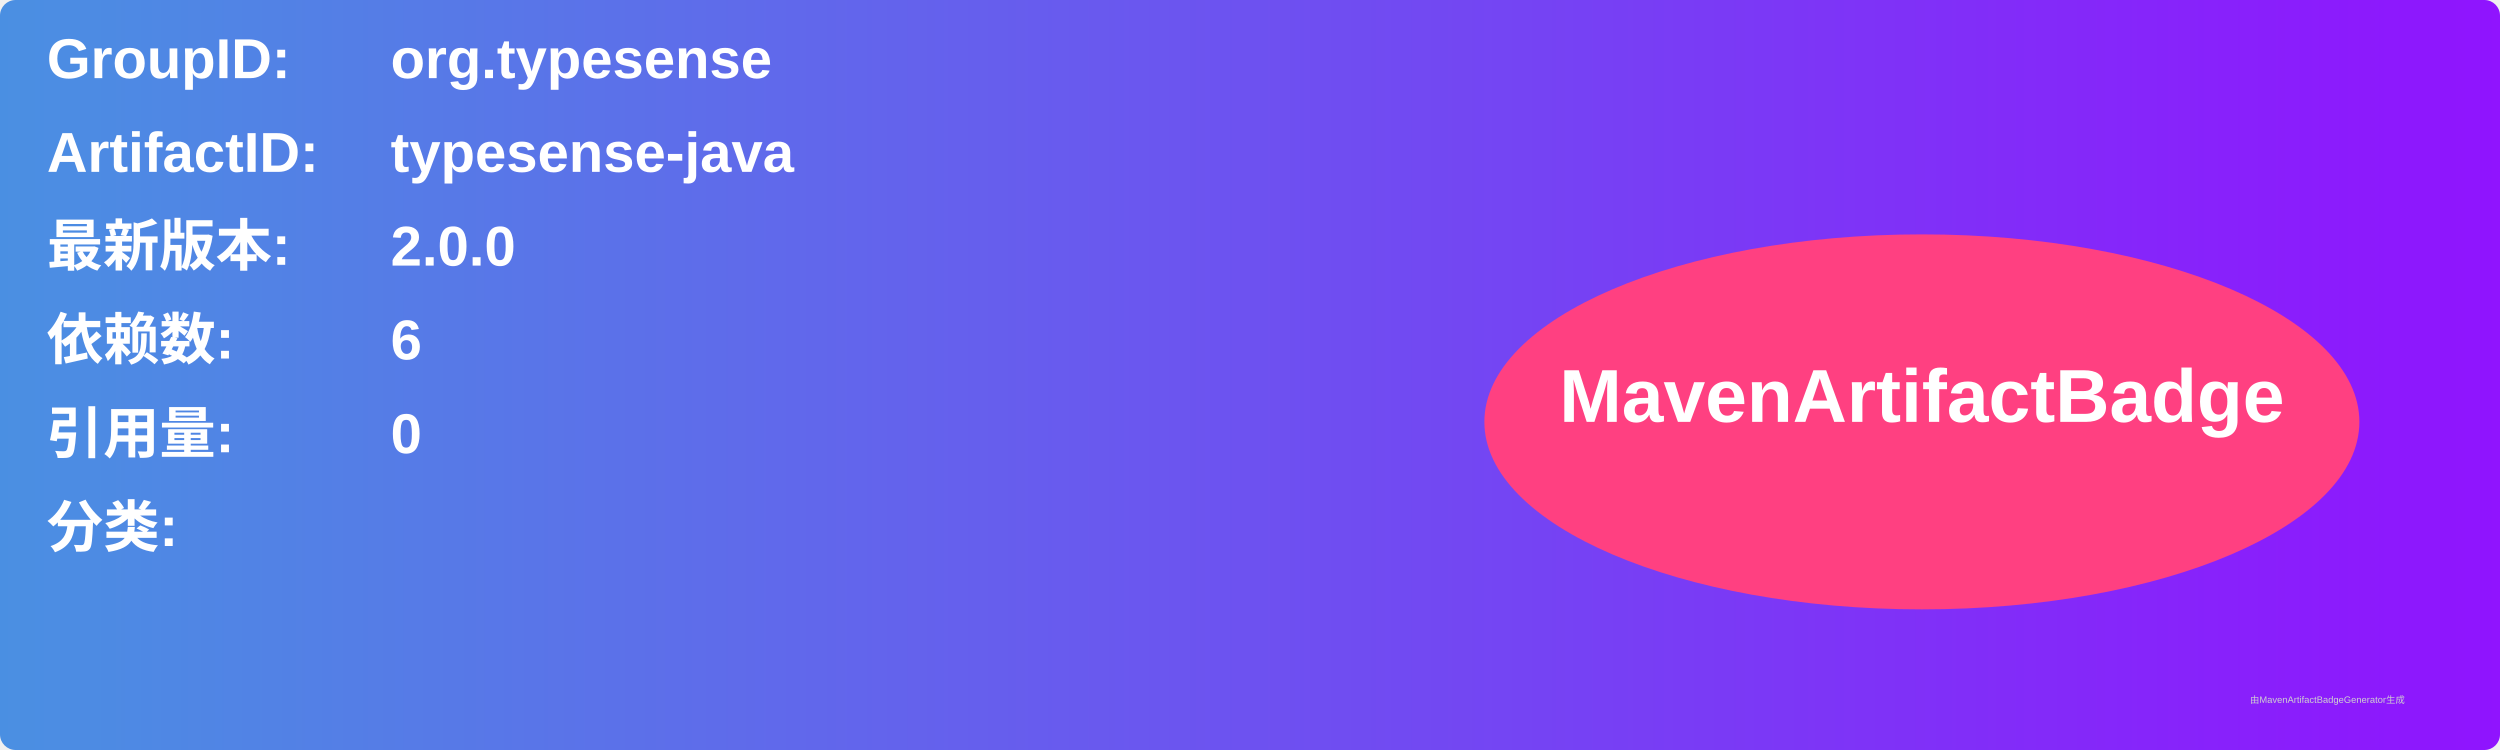
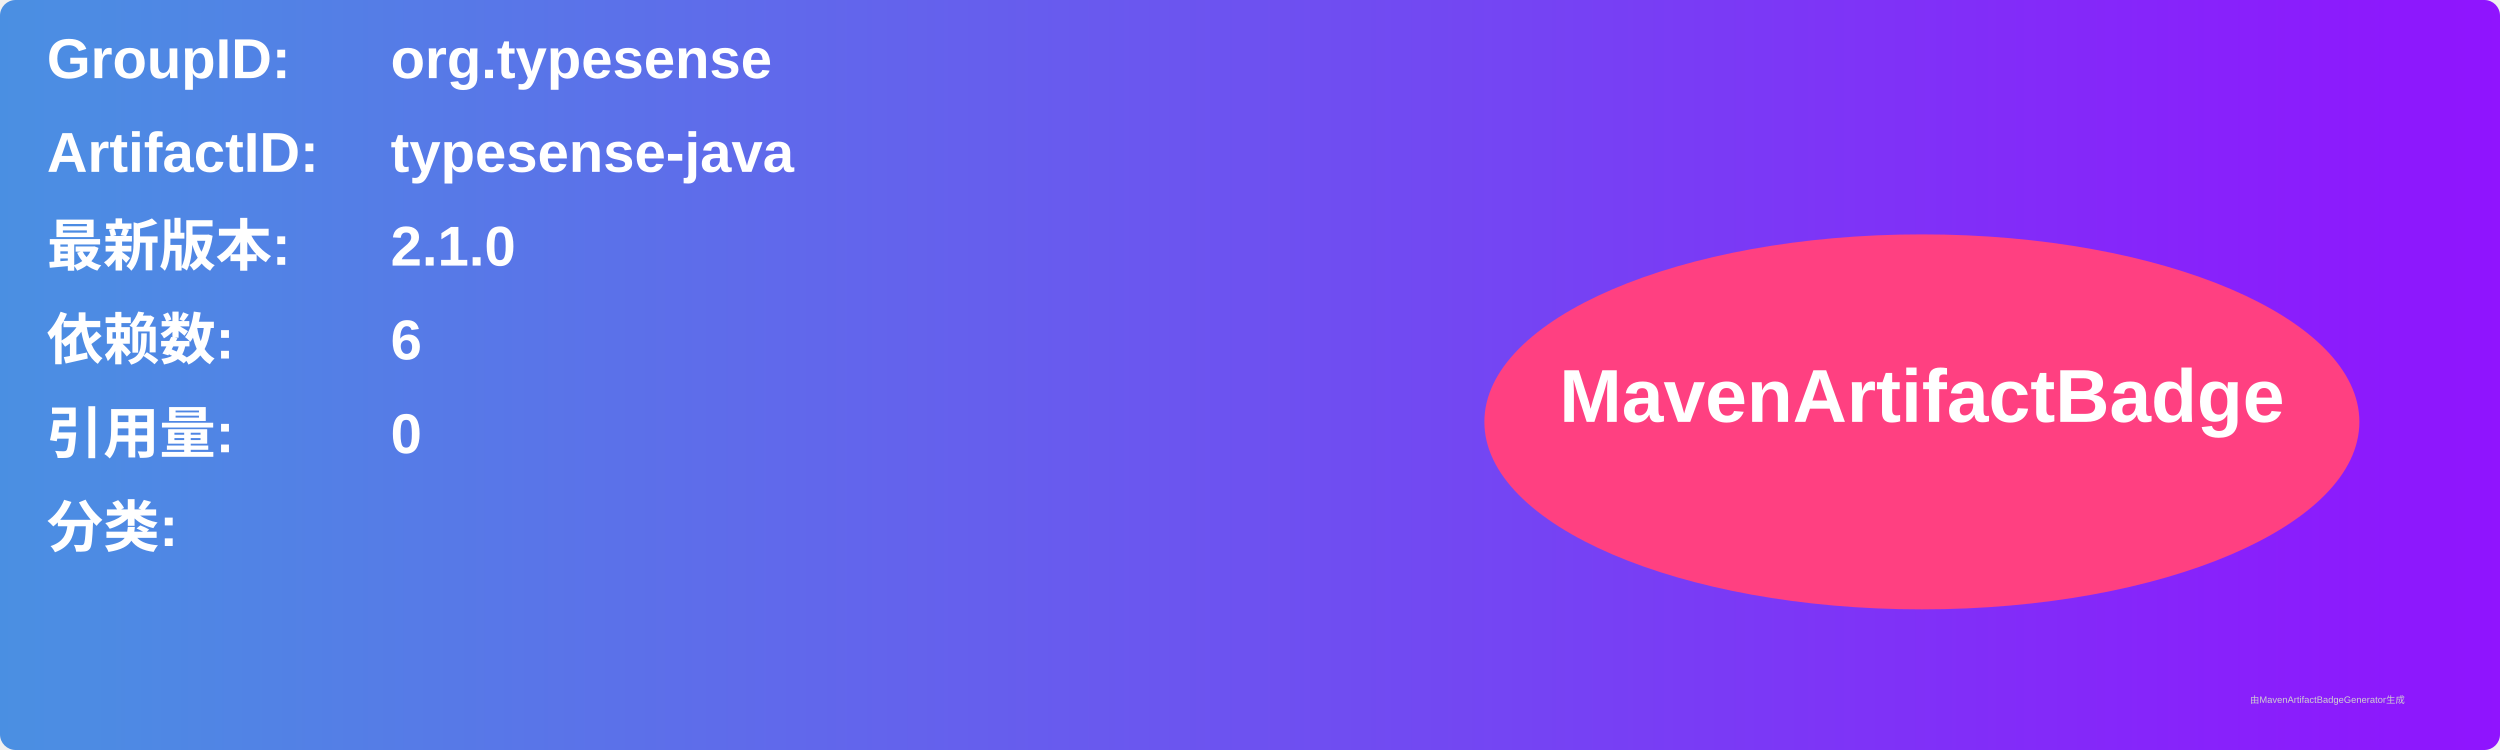
<svg xmlns="http://www.w3.org/2000/svg" width="800" height="240" viewBox="0 0 800 240">
  <linearGradient id="grad" x1="0%" y1="0%" x2="100%" y2="0%">
    <stop offset="0%" stop-color="#4a90e2" />
    <stop offset="100%" stop-color="#9013fe" />
  </linearGradient>
  <rect width="100%" height="100%" rx="5" ry="5" fill="url(#grad)" />
  <g transform="translate(15, 15)">
    <text x="0" y="10" font-family="Arial" font-size="18" fill="white" font-weight="bold" width="260">GroupID:</text>
    <text x="110" y="10" font-family="Arial" font-size="18" fill="white" font-weight="bold" width="460">org.typesense</text>
    <text x="0" y="40" font-family="Arial" font-size="18" fill="white" font-weight="bold" width="260">ArtifactID:</text>
    <text x="110" y="40" font-family="Arial" font-size="18" fill="white" font-weight="bold" width="460">typesense-java</text>
    <text x="0" y="70" font-family="Arial" font-size="18" fill="white" font-weight="bold">最新版本:</text>
    <text x="110" y="70" font-family="Arial" font-size="18" fill="white" font-weight="bold">
-       <tspan font-weight="bold">2.0.0</tspan>
+       <tspan font-weight="bold">2.1.0</tspan>
    </text>
    <text x="0" y="100" font-family="Arial" font-size="18" fill="white" font-weight="bold">依赖数: </text>
    <text x="110" y="100" font-family="Arial" font-size="18" fill="white">
      <tspan font-weight="bold">6</tspan>
    </text>
    <text x="0" y="130" font-family="Arial" font-size="18" fill="white" font-weight="bold">引用量: </text>
    <text x="110" y="130" font-family="Arial" font-size="18" fill="white">
      <tspan font-weight="bold">0</tspan>
    </text>
    <text x="0" y="160" font-family="Arial" font-size="18" fill="white" font-weight="bold">分类:</text>
    <text x="10" y="190" font-family="Arial" font-size="10" fill="white">
      <tspan font-weight="bold" />
    </text>
    <ellipse cx="600" cy="120" rx="140" ry="60" fill="#ff4081" />
    <text x="600" y="120" text-anchor="middle" font-family="Arial" font-size="24" fill="white" font-weight="bold">MavenArtifactBadge</text>
  </g>
  <text x="720" y="225" font-family="Arial" font-size="3" fill="#d0d0d0">由MavenArtifactBadgeGenerator生成</text>
</svg>
